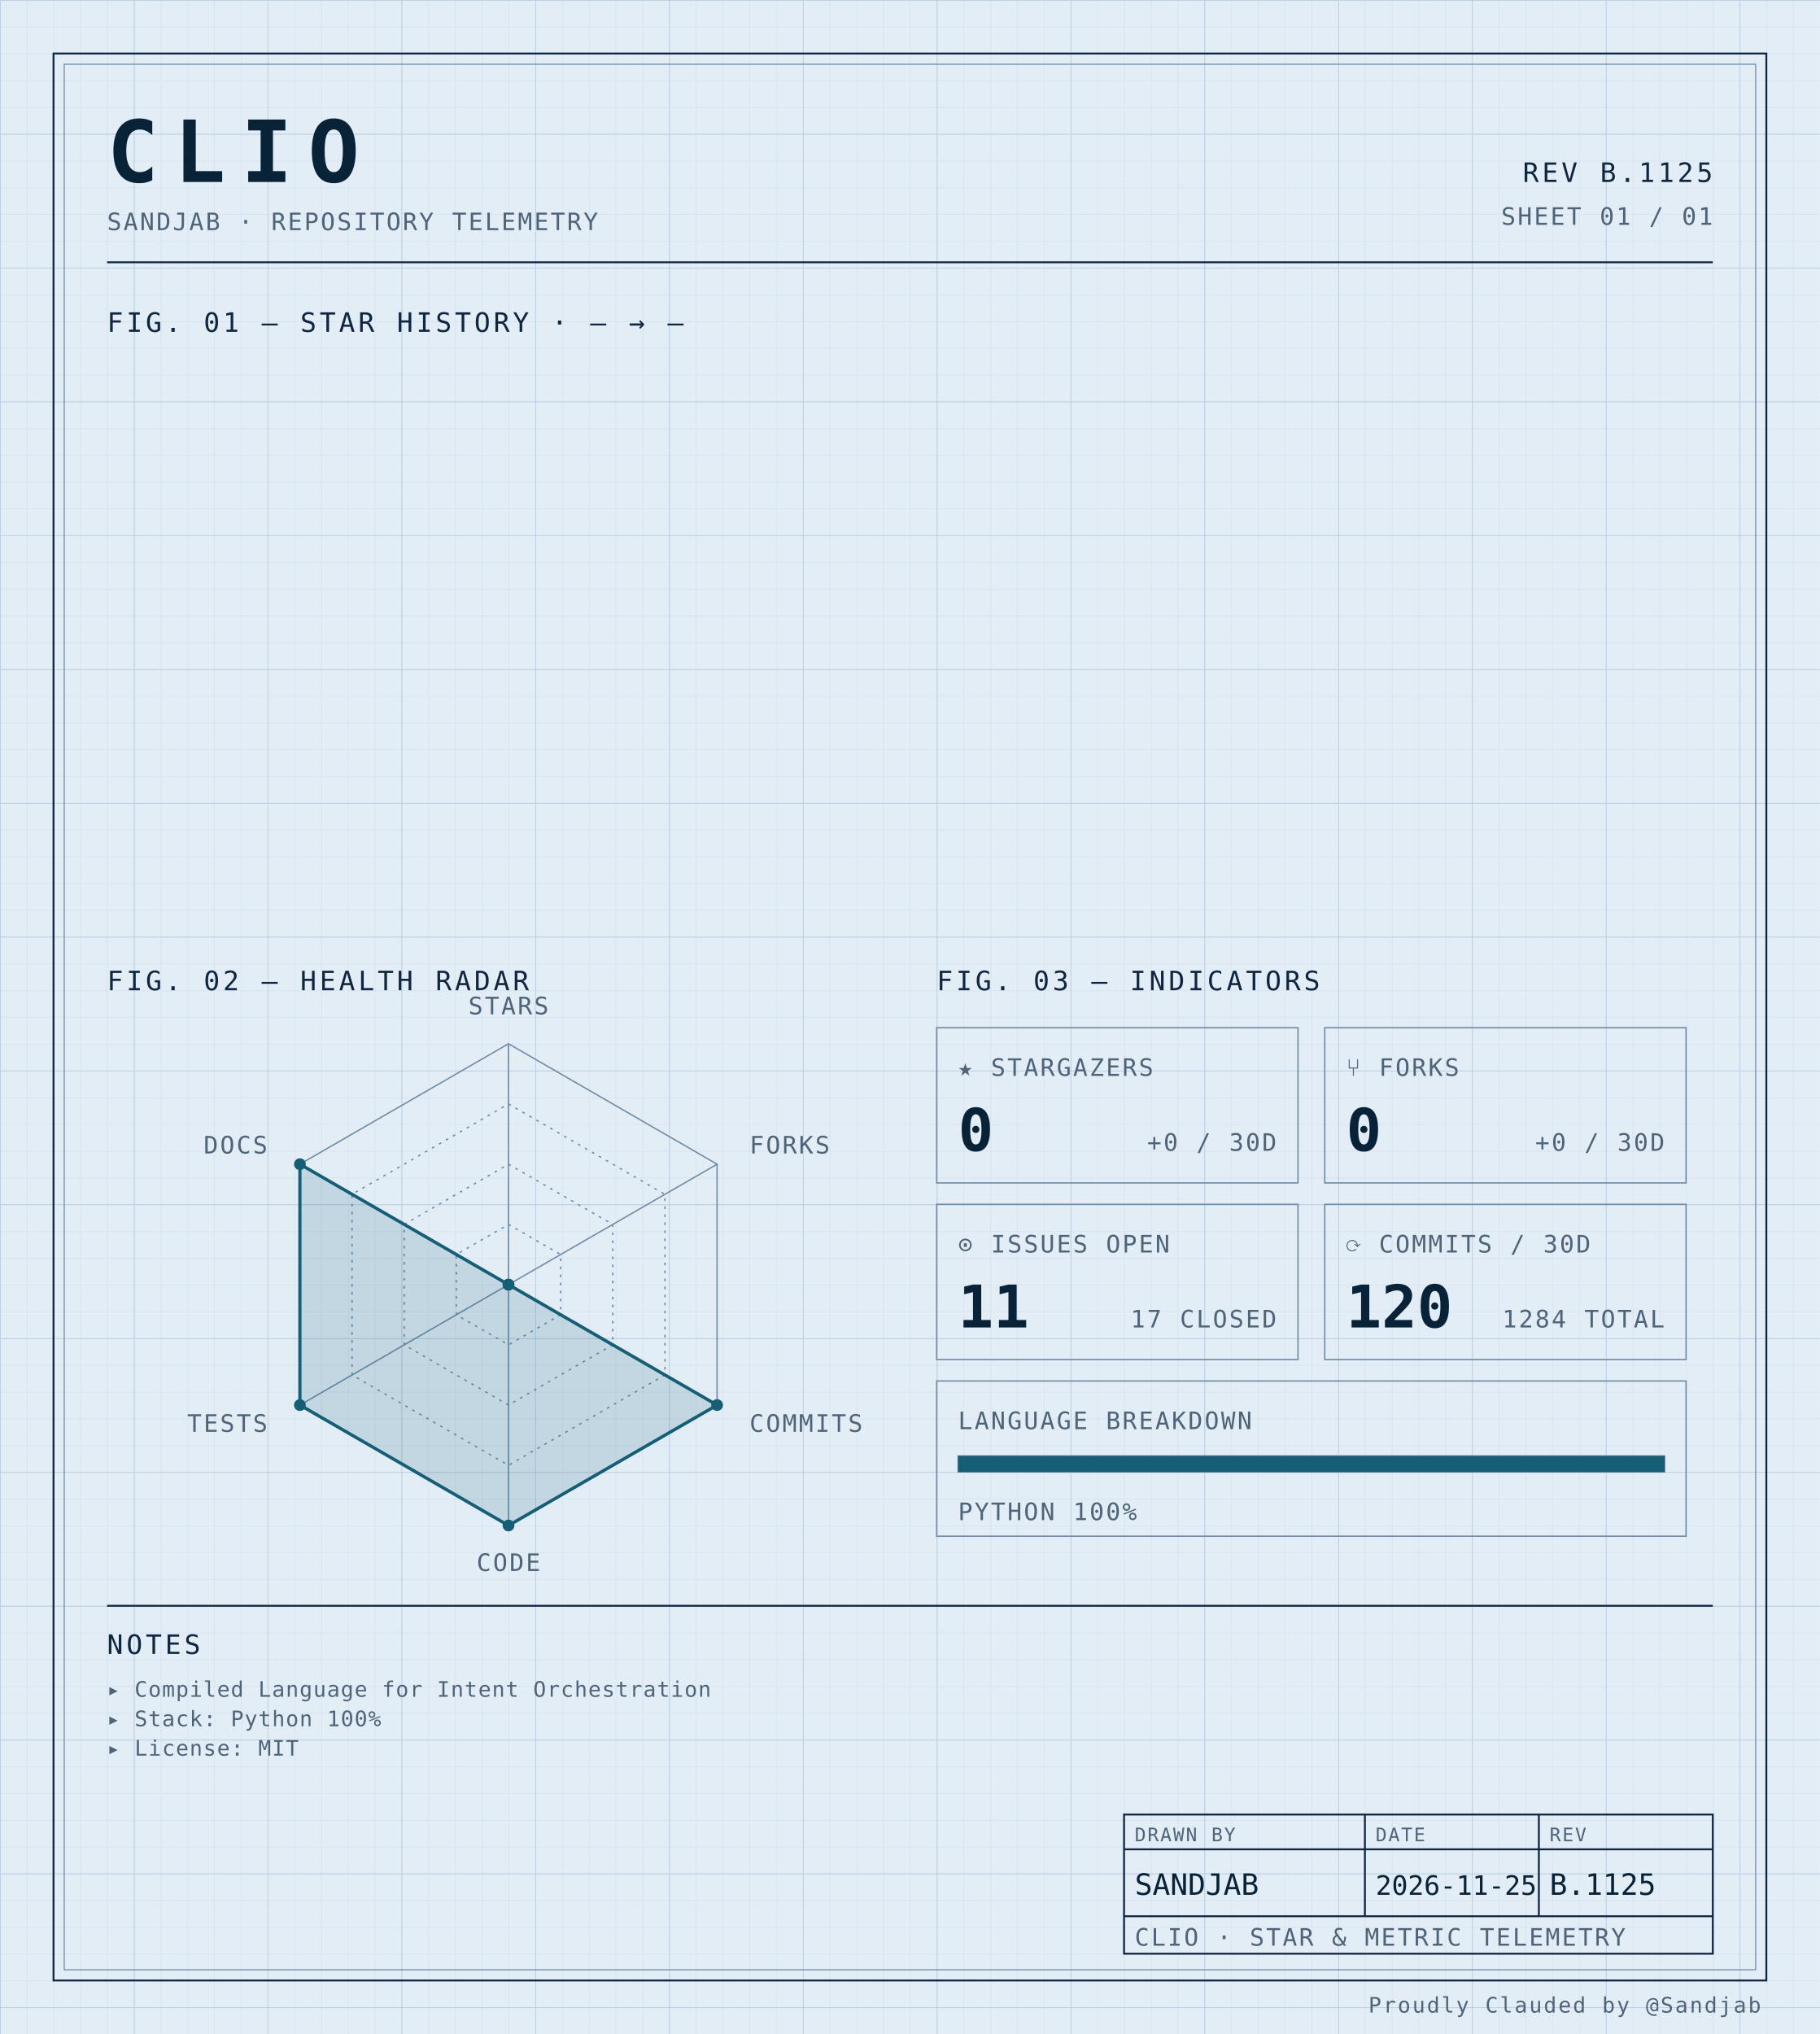
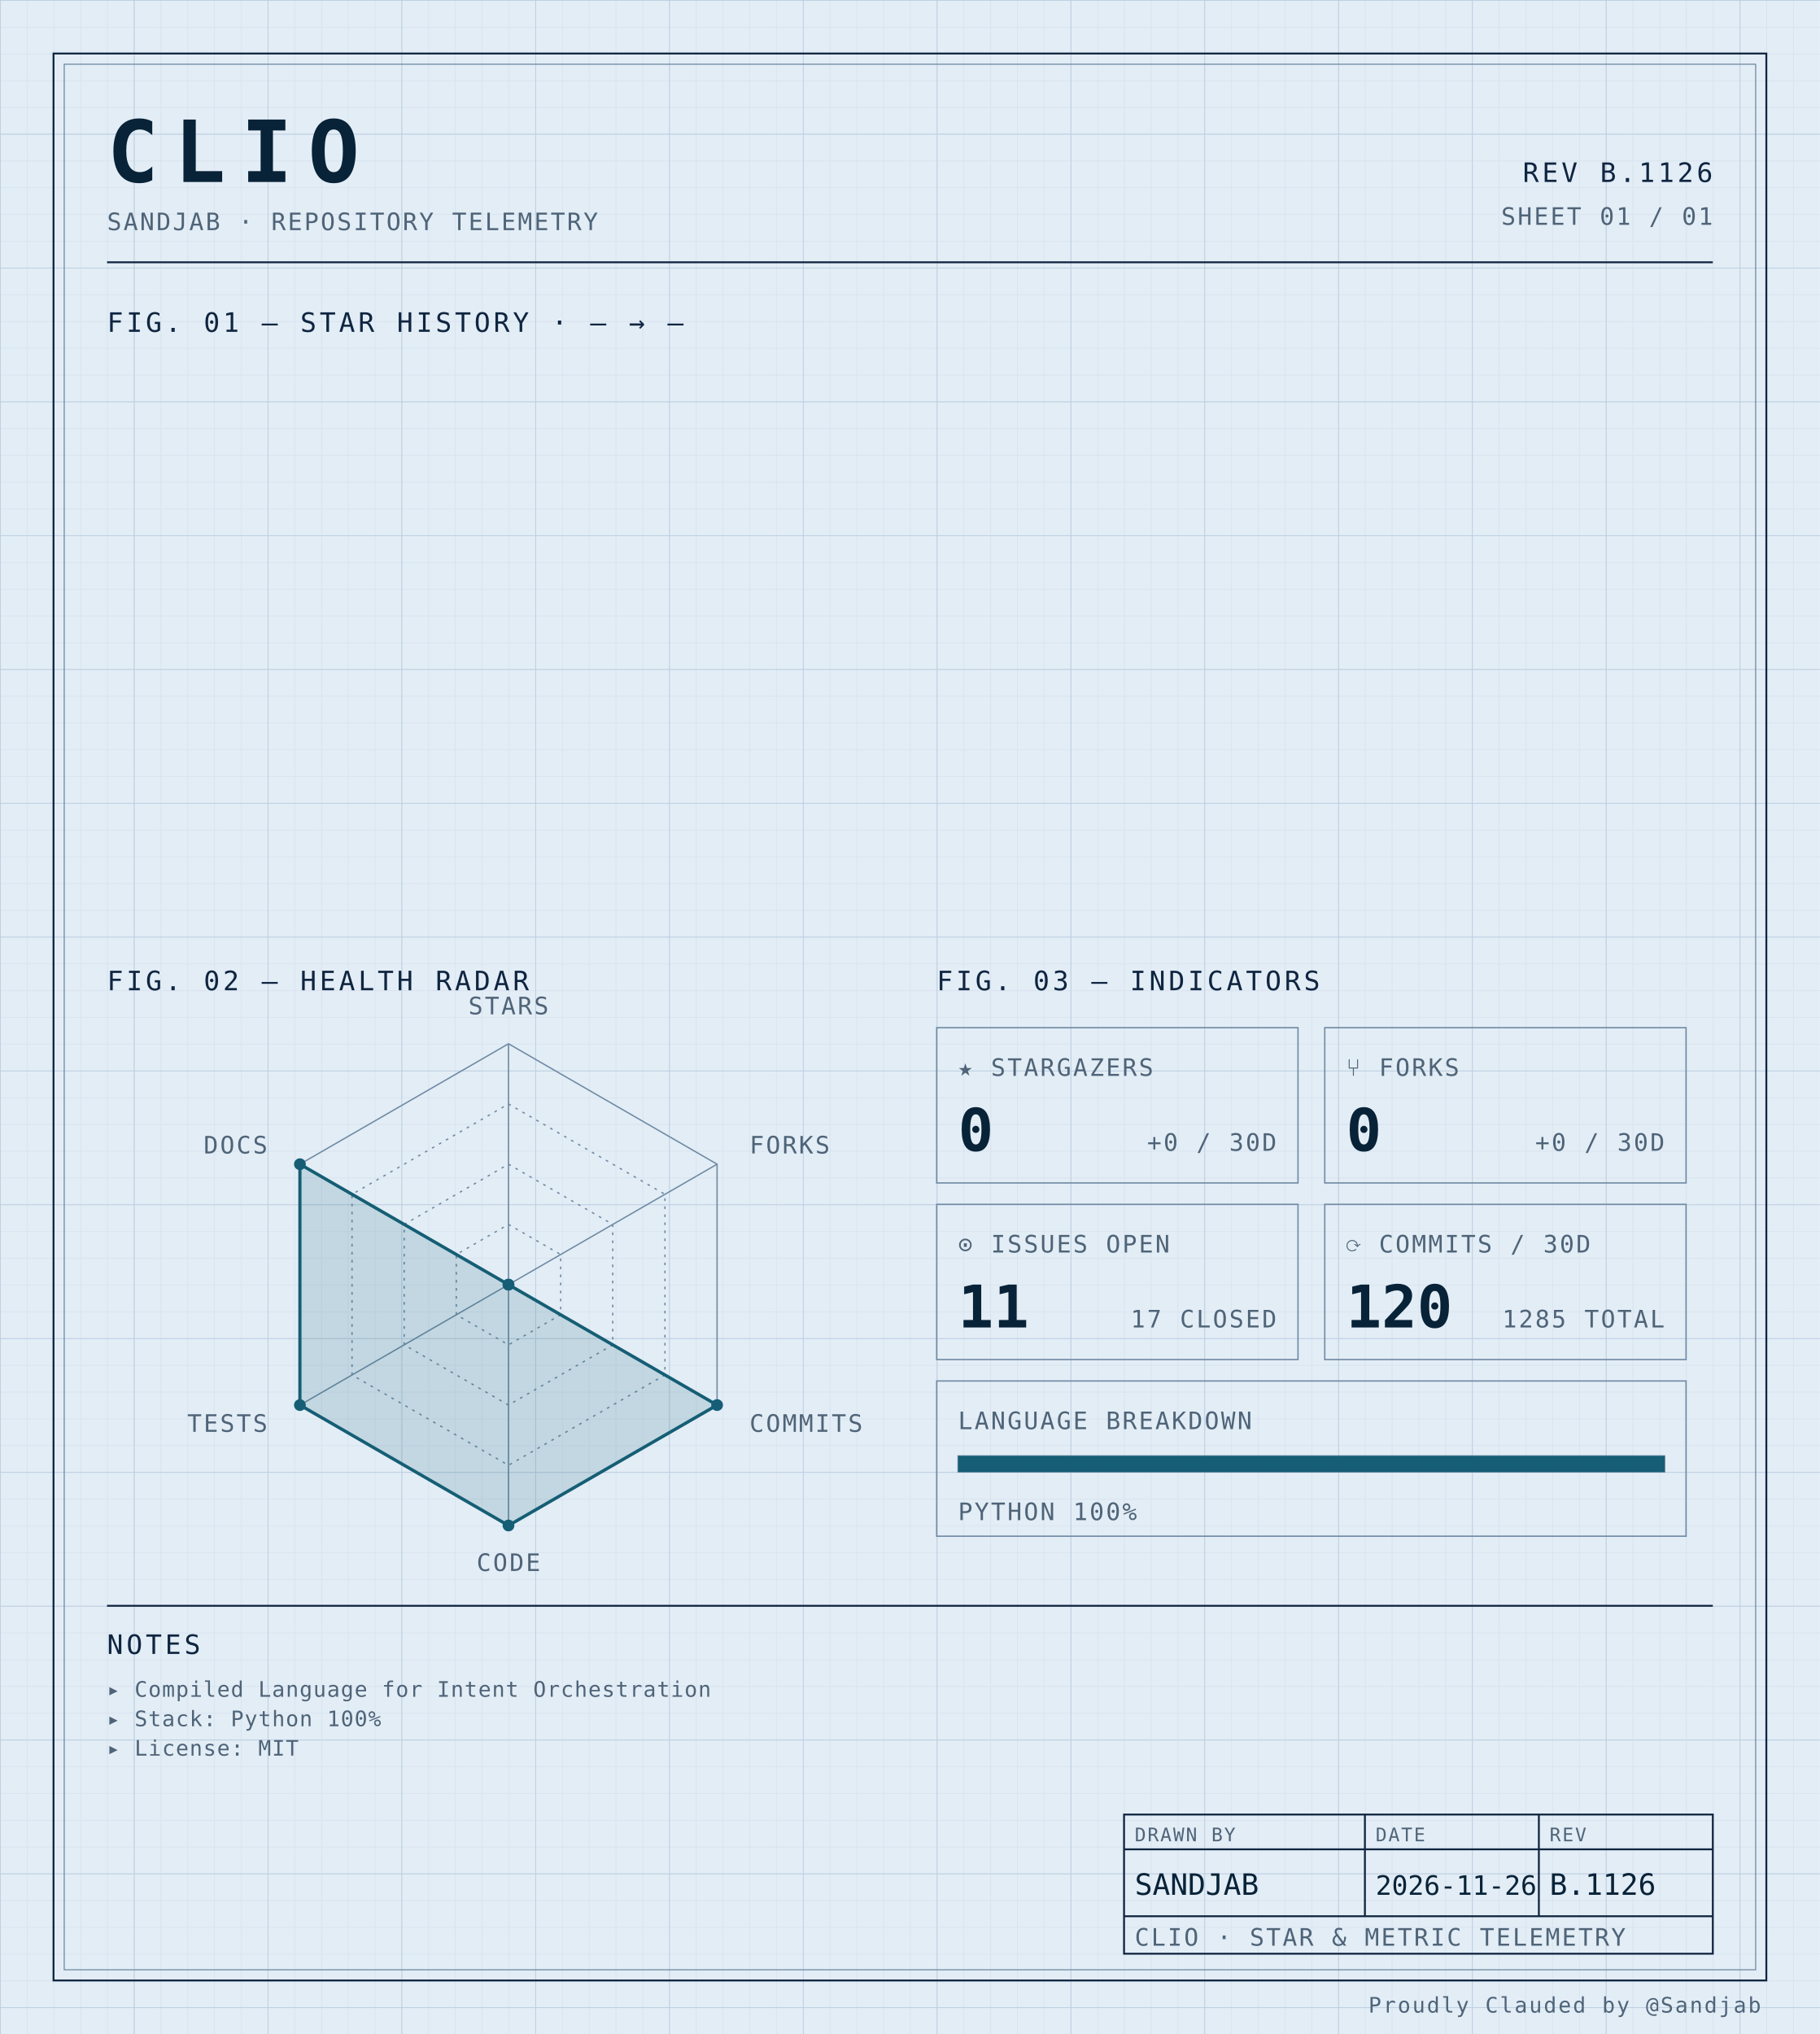
<svg xmlns="http://www.w3.org/2000/svg" width="100%" viewBox="0 0 680 760" role="img">
  <defs>
    <pattern id="grid-fine" width="10" height="10" patternUnits="userSpaceOnUse">
      <path d="M10 0H0V10" fill="none" stroke="#d4e0ec" stroke-width="0.4" />
    </pattern>
    <pattern id="grid-major" width="50" height="50" patternUnits="userSpaceOnUse">
      <path d="M50 0H0V50" fill="none" stroke="#b8cce0" stroke-width="0.5" />
    </pattern>
  </defs>
  <rect x="0" y="0" width="680" height="760" fill="#e3edf6" />
  <rect x="0" y="0" width="680" height="760" fill="url(#grid-fine)" />
  <rect x="0" y="0" width="680" height="760" fill="url(#grid-major)" />
  <rect x="20" y="20" width="640" height="720" fill="none" stroke="#0f2540" stroke-width="0.7" />
  <rect x="24" y="24" width="632" height="712" fill="none" stroke="#6f8aa3" stroke-width="0.4" />
  <text x="40" y="68" font-family="ui-monospace, 'SF Mono', 'JetBrains Mono', 'Cascadia Code', Consolas, monospace" font-size="32" font-weight="700" fill="#082338" text-anchor="start" letter-spacing="0.18em">CLIO</text>
  <text x="40" y="86" font-family="ui-monospace, 'SF Mono', 'JetBrains Mono', 'Cascadia Code', Consolas, monospace" font-size="9" font-weight="400" fill="#4f6478" text-anchor="start" letter-spacing="0.08em">SANDJAB · REPOSITORY TELEMETRY</text>
-   <text x="640" y="68" font-family="ui-monospace, 'SF Mono', 'JetBrains Mono', 'Cascadia Code', Consolas, monospace" font-size="10" font-weight="400" fill="#0f2540" text-anchor="end" letter-spacing="0.12em">REV B.1125</text>
+   <text x="640" y="68" font-family="ui-monospace, 'SF Mono', 'JetBrains Mono', 'Cascadia Code', Consolas, monospace" font-size="10" font-weight="400" fill="#0f2540" text-anchor="end" letter-spacing="0.12em">REV B.1126</text>
  <text x="640" y="84" font-family="ui-monospace, 'SF Mono', 'JetBrains Mono', 'Cascadia Code', Consolas, monospace" font-size="9" font-weight="400" fill="#4f6478" text-anchor="end" letter-spacing="0.08em">SHEET 01 / 01</text>
  <line x1="40" y1="98" x2="640" y2="98" stroke="#0f2540" stroke-width="0.7" />
  <text x="40" y="124" font-family="ui-monospace, 'SF Mono', 'JetBrains Mono', 'Cascadia Code', Consolas, monospace" font-size="10" font-weight="400" fill="#0f2540" text-anchor="start" letter-spacing="0.12em">FIG. 01 — STAR HISTORY · — → —</text>
  <text x="40" y="370" font-family="ui-monospace, 'SF Mono', 'JetBrains Mono', 'Cascadia Code', Consolas, monospace" font-size="10" font-weight="400" fill="#0f2540" text-anchor="start" letter-spacing="0.12em">FIG. 02 — HEALTH RADAR</text>
  <g transform="translate(190 480)">
    <polygon points="0.00,-90.00 77.94,-45.00 77.94,45.00 0.00,90.00 -77.94,45.00 -77.94,-45.00" fill="none" stroke="#6f8aa3" stroke-width="0.5" />
    <polygon points="0.00,-67.50 58.46,-33.75 58.46,33.75 0.00,67.50 -58.46,33.75 -58.46,-33.75" fill="none" stroke="#6f8aa3" stroke-width="0.5" stroke-dasharray="1,2" />
    <polygon points="0.00,-45.00 38.97,-22.50 38.97,22.50 0.00,45.00 -38.97,22.50 -38.97,-22.50" fill="none" stroke="#6f8aa3" stroke-width="0.5" stroke-dasharray="1,2" />
    <polygon points="0.00,-22.50 19.49,-11.25 19.49,11.25 0.00,22.50 -19.49,11.25 -19.49,-11.25" fill="none" stroke="#6f8aa3" stroke-width="0.5" stroke-dasharray="1,2" />
    <line x1="0" y1="0" x2="0.00" y2="-90.00" stroke="#6f8aa3" stroke-width="0.5" />
    <line x1="0" y1="0" x2="77.94" y2="-45.00" stroke="#6f8aa3" stroke-width="0.5" />
    <line x1="0" y1="0" x2="77.94" y2="45.00" stroke="#6f8aa3" stroke-width="0.5" />
    <line x1="0" y1="0" x2="0.00" y2="90.00" stroke="#6f8aa3" stroke-width="0.5" />
    <line x1="0" y1="0" x2="-77.94" y2="45.00" stroke="#6f8aa3" stroke-width="0.5" />
    <line x1="0" y1="0" x2="-77.94" y2="-45.00" stroke="#6f8aa3" stroke-width="0.5" />
    <polygon points="0.00,0.00 0.00,0.00 77.94,45.00 0.00,90.00 -77.94,45.00 -77.94,-45.00" fill="#155e75" fill-opacity="0.16" stroke="#155e75" stroke-width="1.2" />
    <circle cx="0.00" cy="0.00" r="2.2" fill="#155e75" />
    <circle cx="0.00" cy="0.00" r="2.2" fill="#155e75" />
    <circle cx="77.94" cy="45.00" r="2.2" fill="#155e75" />
    <circle cx="0.00" cy="90.00" r="2.2" fill="#155e75" />
    <circle cx="-77.94" cy="45.00" r="2.2" fill="#155e75" />
    <circle cx="-77.94" cy="-45.00" r="2.2" fill="#155e75" />
    <text x="6.3681633555662356e-15" y="-101" font-family="ui-monospace, 'SF Mono', 'JetBrains Mono', 'Cascadia Code', Consolas, monospace" font-size="9" font-weight="400" fill="#4f6478" text-anchor="middle" letter-spacing="0.08em">STARS</text>
    <text x="90.067" y="-49" font-family="ui-monospace, 'SF Mono', 'JetBrains Mono', 'Cascadia Code', Consolas, monospace" font-size="9" font-weight="400" fill="#4f6478" text-anchor="start" letter-spacing="0.08em">FORKS</text>
    <text x="90.067" y="55" font-family="ui-monospace, 'SF Mono', 'JetBrains Mono', 'Cascadia Code', Consolas, monospace" font-size="9" font-weight="400" fill="#4f6478" text-anchor="start" letter-spacing="0.08em">COMMITS</text>
    <text x="6.3681633555662356e-15" y="107" font-family="ui-monospace, 'SF Mono', 'JetBrains Mono', 'Cascadia Code', Consolas, monospace" font-size="9" font-weight="400" fill="#4f6478" text-anchor="middle" letter-spacing="0.08em">CODE</text>
    <text x="-90.067" y="55" font-family="ui-monospace, 'SF Mono', 'JetBrains Mono', 'Cascadia Code', Consolas, monospace" font-size="9" font-weight="400" fill="#4f6478" text-anchor="end" letter-spacing="0.08em">TESTS</text>
    <text x="-90.067" y="-49" font-family="ui-monospace, 'SF Mono', 'JetBrains Mono', 'Cascadia Code', Consolas, monospace" font-size="9" font-weight="400" fill="#4f6478" text-anchor="end" letter-spacing="0.08em">DOCS</text>
  </g>
  <text x="350" y="370" font-family="ui-monospace, 'SF Mono', 'JetBrains Mono', 'Cascadia Code', Consolas, monospace" font-size="10" font-weight="400" fill="#0f2540" text-anchor="start" letter-spacing="0.12em">FIG. 03 — INDICATORS</text>
  <rect x="350" y="384" width="135" height="58" fill="none" stroke="#6f8aa3" stroke-width="0.5" />
  <text x="358" y="402" font-family="ui-monospace, 'SF Mono', 'JetBrains Mono', 'Cascadia Code', Consolas, monospace" font-size="9" font-weight="400" fill="#4f6478" text-anchor="start" letter-spacing="0.08em">★ STARGAZERS</text>
  <text x="358" y="430" font-family="ui-monospace, 'SF Mono', 'JetBrains Mono', 'Cascadia Code', Consolas, monospace" font-size="22" font-weight="700" fill="#082338" text-anchor="start" letter-spacing="normal">0</text>
  <text x="477" y="430" font-family="ui-monospace, 'SF Mono', 'JetBrains Mono', 'Cascadia Code', Consolas, monospace" font-size="9" font-weight="400" fill="#4f6478" text-anchor="end" letter-spacing="0.08em">+0 / 30D</text>
  <rect x="495" y="384" width="135" height="58" fill="none" stroke="#6f8aa3" stroke-width="0.5" />
  <text x="503" y="402" font-family="ui-monospace, 'SF Mono', 'JetBrains Mono', 'Cascadia Code', Consolas, monospace" font-size="9" font-weight="400" fill="#4f6478" text-anchor="start" letter-spacing="0.08em">⑂ FORKS</text>
  <text x="503" y="430" font-family="ui-monospace, 'SF Mono', 'JetBrains Mono', 'Cascadia Code', Consolas, monospace" font-size="22" font-weight="700" fill="#082338" text-anchor="start" letter-spacing="normal">0</text>
  <text x="622" y="430" font-family="ui-monospace, 'SF Mono', 'JetBrains Mono', 'Cascadia Code', Consolas, monospace" font-size="9" font-weight="400" fill="#4f6478" text-anchor="end" letter-spacing="0.08em">+0 / 30D</text>
  <rect x="350" y="450" width="135" height="58" fill="none" stroke="#6f8aa3" stroke-width="0.5" />
  <text x="358" y="468" font-family="ui-monospace, 'SF Mono', 'JetBrains Mono', 'Cascadia Code', Consolas, monospace" font-size="9" font-weight="400" fill="#4f6478" text-anchor="start" letter-spacing="0.08em">⊙ ISSUES OPEN</text>
  <text x="358" y="496" font-family="ui-monospace, 'SF Mono', 'JetBrains Mono', 'Cascadia Code', Consolas, monospace" font-size="22" font-weight="700" fill="#082338" text-anchor="start" letter-spacing="normal">11</text>
  <text x="477" y="496" font-family="ui-monospace, 'SF Mono', 'JetBrains Mono', 'Cascadia Code', Consolas, monospace" font-size="9" font-weight="400" fill="#4f6478" text-anchor="end" letter-spacing="0.08em">17 CLOSED</text>
  <rect x="495" y="450" width="135" height="58" fill="none" stroke="#6f8aa3" stroke-width="0.5" />
  <text x="503" y="468" font-family="ui-monospace, 'SF Mono', 'JetBrains Mono', 'Cascadia Code', Consolas, monospace" font-size="9" font-weight="400" fill="#4f6478" text-anchor="start" letter-spacing="0.08em">⟳ COMMITS / 30D</text>
  <text x="503" y="496" font-family="ui-monospace, 'SF Mono', 'JetBrains Mono', 'Cascadia Code', Consolas, monospace" font-size="22" font-weight="700" fill="#082338" text-anchor="start" letter-spacing="normal">120</text>
-   <text x="622" y="496" font-family="ui-monospace, 'SF Mono', 'JetBrains Mono', 'Cascadia Code', Consolas, monospace" font-size="9" font-weight="400" fill="#4f6478" text-anchor="end" letter-spacing="0.08em">1284 TOTAL</text>
+   <text x="622" y="496" font-family="ui-monospace, 'SF Mono', 'JetBrains Mono', 'Cascadia Code', Consolas, monospace" font-size="9" font-weight="400" fill="#4f6478" text-anchor="end" letter-spacing="0.08em">1285 TOTAL</text>
  <rect x="350" y="516" width="280" height="58" fill="none" stroke="#6f8aa3" stroke-width="0.5" />
  <text x="358" y="534" font-family="ui-monospace, 'SF Mono', 'JetBrains Mono', 'Cascadia Code', Consolas, monospace" font-size="9" font-weight="400" fill="#4f6478" text-anchor="start" letter-spacing="0.08em">LANGUAGE BREAKDOWN</text>
  <rect x="358" y="544" width="264" height="6" fill="none" stroke="#6f8aa3" stroke-width="0.5" />
  <rect x="358" y="544" width="264.00" height="6" fill="#155e75" />
  <text x="358" y="568" font-family="ui-monospace, 'SF Mono', 'JetBrains Mono', 'Cascadia Code', Consolas, monospace" font-size="9" font-weight="400" fill="#4f6478" text-anchor="start" letter-spacing="0.08em">PYTHON 100%</text>
  <line x1="40" y1="600" x2="640" y2="600" stroke="#0f2540" stroke-width="0.7" />
  <text x="40" y="618" font-family="ui-monospace, 'SF Mono', 'JetBrains Mono', 'Cascadia Code', Consolas, monospace" font-size="10" font-weight="400" fill="#0f2540" text-anchor="start" letter-spacing="0.12em">NOTES</text>
  <text x="40" y="634" font-family="ui-monospace, 'SF Mono', 'JetBrains Mono', 'Cascadia Code', Consolas, monospace" font-size="8" font-weight="400" fill="#4f6478" text-anchor="start" letter-spacing="0.04em">▸ Compiled Language for Intent Orchestration</text>
  <text x="40" y="645" font-family="ui-monospace, 'SF Mono', 'JetBrains Mono', 'Cascadia Code', Consolas, monospace" font-size="8" font-weight="400" fill="#4f6478" text-anchor="start" letter-spacing="0.04em">▸ Stack: Python 100%</text>
  <text x="40" y="656" font-family="ui-monospace, 'SF Mono', 'JetBrains Mono', 'Cascadia Code', Consolas, monospace" font-size="8" font-weight="400" fill="#4f6478" text-anchor="start" letter-spacing="0.04em">▸ License: MIT</text>
  <rect x="420" y="678" width="220" height="52" fill="none" stroke="#0f2540" stroke-width="0.7" />
  <line x1="420" y1="691" x2="640" y2="691" stroke="#0f2540" stroke-width="0.7" />
  <line x1="420" y1="716" x2="640" y2="716" stroke="#0f2540" stroke-width="0.7" />
  <line x1="510" y1="678" x2="510" y2="716" stroke="#0f2540" stroke-width="0.7" />
  <line x1="575" y1="678" x2="575" y2="716" stroke="#0f2540" stroke-width="0.7" />
  <text x="424" y="688" font-family="ui-monospace, 'SF Mono', 'JetBrains Mono', 'Cascadia Code', Consolas, monospace" font-size="7" font-weight="400" fill="#4f6478" text-anchor="start" letter-spacing="0.08em">DRAWN BY</text>
  <text x="514" y="688" font-family="ui-monospace, 'SF Mono', 'JetBrains Mono', 'Cascadia Code', Consolas, monospace" font-size="7" font-weight="400" fill="#4f6478" text-anchor="start" letter-spacing="0.08em">DATE</text>
  <text x="579" y="688" font-family="ui-monospace, 'SF Mono', 'JetBrains Mono', 'Cascadia Code', Consolas, monospace" font-size="7" font-weight="400" fill="#4f6478" text-anchor="start" letter-spacing="0.08em">REV</text>
  <text x="424" y="708" font-family="ui-monospace, 'SF Mono', 'JetBrains Mono', 'Cascadia Code', Consolas, monospace" font-size="11" font-weight="400" fill="#082338" text-anchor="start" letter-spacing="normal">SANDJAB</text>
-   <text x="514" y="708" font-family="ui-monospace, 'SF Mono', 'JetBrains Mono', 'Cascadia Code', Consolas, monospace" font-size="10" font-weight="400" fill="#082338" text-anchor="start" letter-spacing="normal">2026-11-25</text>
-   <text x="579" y="708" font-family="ui-monospace, 'SF Mono', 'JetBrains Mono', 'Cascadia Code', Consolas, monospace" font-size="11" font-weight="400" fill="#082338" text-anchor="start" letter-spacing="normal">B.1125</text>
+   <text x="514" y="708" font-family="ui-monospace, 'SF Mono', 'JetBrains Mono', 'Cascadia Code', Consolas, monospace" font-size="10" font-weight="400" fill="#082338" text-anchor="start" letter-spacing="normal">2026-11-26</text>
+   <text x="579" y="708" font-family="ui-monospace, 'SF Mono', 'JetBrains Mono', 'Cascadia Code', Consolas, monospace" font-size="11" font-weight="400" fill="#082338" text-anchor="start" letter-spacing="normal">B.1126</text>
  <text x="424" y="727" font-family="ui-monospace, 'SF Mono', 'JetBrains Mono', 'Cascadia Code', Consolas, monospace" font-size="9" font-weight="400" fill="#4f6478" text-anchor="start" letter-spacing="0.08em">CLIO · STAR &amp; METRIC TELEMETRY</text>
  <text x="658" y="752" font-family="ui-monospace, 'SF Mono', 'JetBrains Mono', 'Cascadia Code', Consolas, monospace" font-size="8" font-weight="400" fill="#4f6478" text-anchor="end" letter-spacing="0.08em">Proudly Clauded by @Sandjab</text>
</svg>
